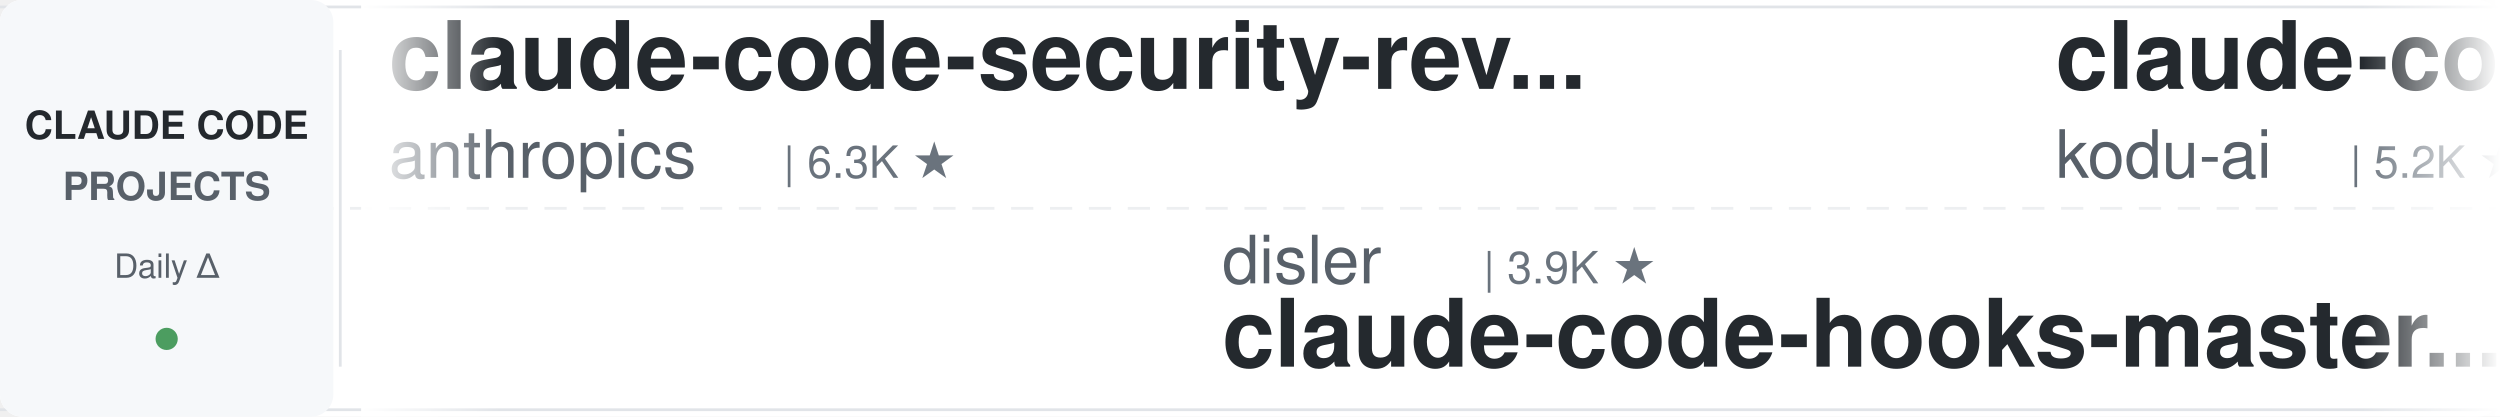
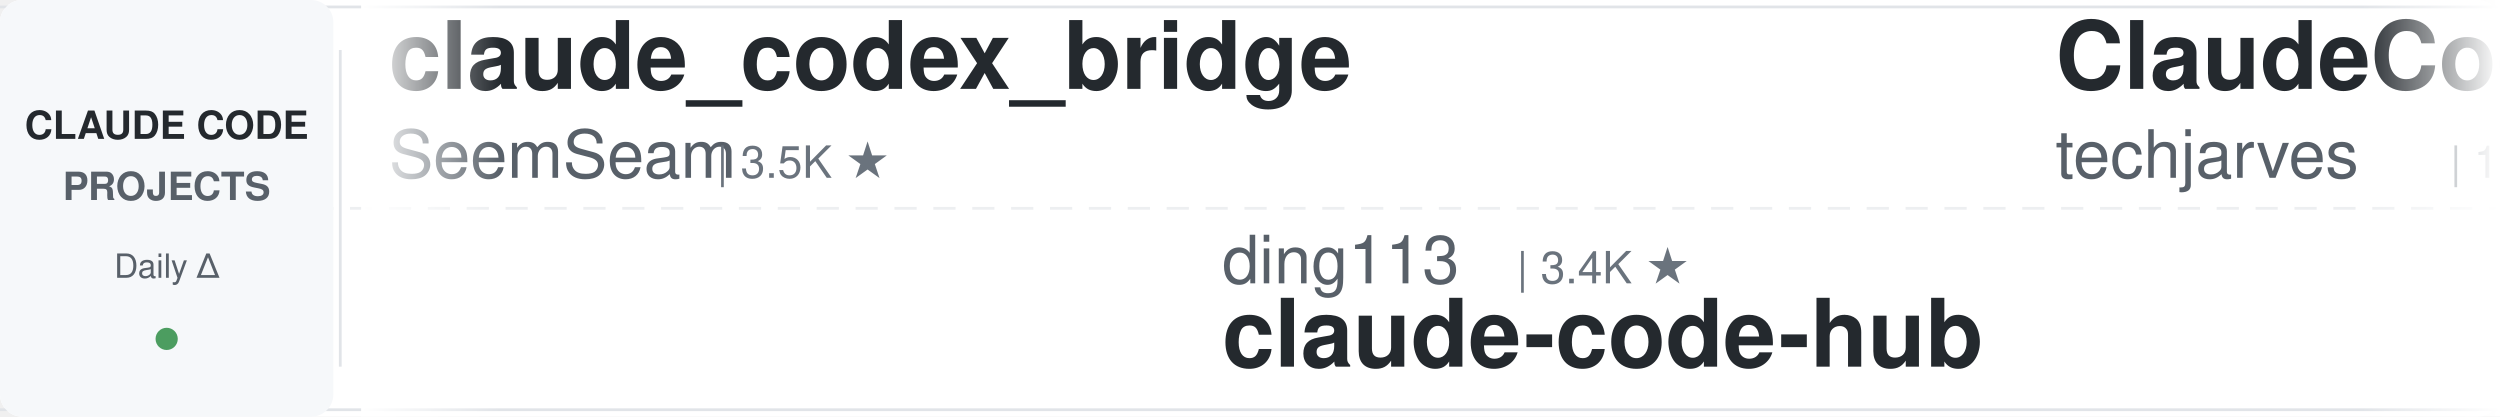
<svg xmlns="http://www.w3.org/2000/svg" width="900" height="150">
  <defs>
    <linearGradient id="leftFade" x1="0%" y1="0%" x2="100%" y2="0%">
      <stop offset="0%" style="stop-color:#ffffff;stop-opacity:1" />
      <stop offset="100%" style="stop-color:#ffffff;stop-opacity:0" />
    </linearGradient>
    <linearGradient id="rightFade" x1="0%" y1="0%" x2="100%" y2="0%">
      <stop offset="0%" style="stop-color:#ffffff;stop-opacity:0" />
      <stop offset="100%" style="stop-color:#ffffff;stop-opacity:1" />
    </linearGradient>
  </defs>
  <rect width="900" height="150" fill="#ffffff" rx="8" />
  <rect x="0" y="2" width="900" height="1" fill="#e1e4e8" />
  <rect x="0" y="147" width="900" height="1" fill="#e1e4e8" />
  <line x1="0" y1="75" x2="900" y2="75" stroke="#e1e4e8" stroke-width="1" stroke-dasharray="8 6" opacity="0.6" />
  <rect x="0" y="0" width="120" height="150" fill="#f6f8fa" rx="8" />
  <text x="60" y="50" font-family="-apple-system, BlinkMacSystemFont, 'Segoe UI', Helvetica, Arial, sans-serif" font-size="14" font-weight="600" fill="#24292e" text-anchor="middle">CLAUDE CODE</text>
  <text x="60" y="72" font-family="-apple-system, BlinkMacSystemFont, 'Segoe UI', Helvetica, Arial, sans-serif" font-size="14" font-weight="600" fill="#586069" text-anchor="middle">PROJECTS</text>
  <text x="60" y="100" font-family="-apple-system, BlinkMacSystemFont, 'Segoe UI', Helvetica, Arial, sans-serif" font-size="12" font-weight="500" fill="#586069" text-anchor="middle">Daily Δ</text>
  <circle cx="60" cy="122" r="4" fill="#22863a" opacity="0.8" />
  <rect x="122" y="18" width="1" height="114" fill="#e1e4e8" />
  <clipPath id="tickerClip">
    <rect x="130" y="0" width="770" height="150" />
  </clipPath>
  <g clip-path="url(#tickerClip)">
    <g id="tickerItems">
      <animateTransform attributeName="transform" attributeType="XML" type="translate" from="0 0" to="-3000 0" dur="54s" repeatCount="indefinite" />
      <g transform="translate(0, 0)">
-         <text x="140" y="32" font-family="-apple-system, BlinkMacSystemFont, 'Segoe UI', Helvetica, Arial, sans-serif" font-size="34" font-weight="600" fill="#24292e">claude-code-security-rev...</text>
-         <text x="140" y="64" font-family="-apple-system, BlinkMacSystemFont, 'Segoe UI', Helvetica, Arial, sans-serif" font-size="24" font-weight="400" fill="#586069">anthropics</text>
-         <text x="282" y="64" font-family="-apple-system, BlinkMacSystemFont, 'Segoe UI', Helvetica, Arial, sans-serif" font-size="16" font-weight="500" fill="#6a737d">| 6.3K ★</text>
+         <text x="140" y="32" font-family="-apple-system, BlinkMacSystemFont, 'Segoe UI', Helvetica, Arial, sans-serif" font-size="34" font-weight="600" fill="#24292e">claude_codex_bridge</text>
+         <text x="140" y="64" font-family="-apple-system, BlinkMacSystemFont, 'Segoe UI', Helvetica, Arial, sans-serif" font-size="24" font-weight="400" fill="#586069">SeemSeam</text>
+         <text x="258" y="64" font-family="-apple-system, BlinkMacSystemFont, 'Segoe UI', Helvetica, Arial, sans-serif" font-size="16" font-weight="500" fill="#6a737d">| 3.5K ★</text>
      </g>
      <g transform="translate(300, 0)">
-         <text x="140" y="102" font-family="-apple-system, BlinkMacSystemFont, 'Segoe UI', Helvetica, Arial, sans-serif" font-size="24" font-weight="400" fill="#586069">disler</text>
-         <text x="234" y="102" font-family="-apple-system, BlinkMacSystemFont, 'Segoe UI', Helvetica, Arial, sans-serif" font-size="16" font-weight="500" fill="#6a737d">| 3.9K ★</text>
-         <text x="140" y="132" font-family="-apple-system, BlinkMacSystemFont, 'Segoe UI', Helvetica, Arial, sans-serif" font-size="34" font-weight="600" fill="#24292e">claude-code-hooks-master...</text>
+         <text x="140" y="102" font-family="-apple-system, BlinkMacSystemFont, 'Segoe UI', Helvetica, Arial, sans-serif" font-size="24" font-weight="400" fill="#586069">ding113</text>
+         <text x="246" y="102" font-family="-apple-system, BlinkMacSystemFont, 'Segoe UI', Helvetica, Arial, sans-serif" font-size="16" font-weight="500" fill="#6a737d">| 3.4K ★</text>
+         <text x="140" y="132" font-family="-apple-system, BlinkMacSystemFont, 'Segoe UI', Helvetica, Arial, sans-serif" font-size="34" font-weight="600" fill="#24292e">claude-code-hub</text>
      </g>
      <g transform="translate(600, 0)">
-         <text x="140" y="32" font-family="-apple-system, BlinkMacSystemFont, 'Segoe UI', Helvetica, Arial, sans-serif" font-size="34" font-weight="600" fill="#24292e">claude-coder</text>
-         <text x="140" y="64" font-family="-apple-system, BlinkMacSystemFont, 'Segoe UI', Helvetica, Arial, sans-serif" font-size="24" font-weight="400" fill="#586069">kodu-ai</text>
-         <text x="246" y="64" font-family="-apple-system, BlinkMacSystemFont, 'Segoe UI', Helvetica, Arial, sans-serif" font-size="16" font-weight="500" fill="#6a737d">| 5.2K ★</text>
-       </g>
-       <g transform="translate(900, 0)">
-         <text x="140" y="102" font-family="-apple-system, BlinkMacSystemFont, 'Segoe UI', Helvetica, Arial, sans-serif" font-size="24" font-weight="400" fill="#586069">overwirehq</text>
-         <text x="282" y="102" font-family="-apple-system, BlinkMacSystemFont, 'Segoe UI', Helvetica, Arial, sans-serif" font-size="16" font-weight="500" fill="#6a737d">| 2.8K ★</text>
-         <text x="140" y="132" font-family="-apple-system, BlinkMacSystemFont, 'Segoe UI', Helvetica, Arial, sans-serif" font-size="34" font-weight="600" fill="#24292e">claude-code-telegram</text>
-       </g>
-       <g transform="translate(1200, 0)">
        <text x="140" y="32" font-family="-apple-system, BlinkMacSystemFont, 'Segoe UI', Helvetica, Arial, sans-serif" font-size="34" font-weight="600" fill="#24292e">ClaudeCode-Portable</text>
        <text x="140" y="64" font-family="-apple-system, BlinkMacSystemFont, 'Segoe UI', Helvetica, Arial, sans-serif" font-size="24" font-weight="400" fill="#586069">techjarves</text>
        <text x="282" y="64" font-family="-apple-system, BlinkMacSystemFont, 'Segoe UI', Helvetica, Arial, sans-serif" font-size="16" font-weight="500" fill="#6a737d">| 1.5K ★</text>
      </g>
+       <g transform="translate(900, 0)">
+         <text x="140" y="102" font-family="-apple-system, BlinkMacSystemFont, 'Segoe UI', Helvetica, Arial, sans-serif" font-size="24" font-weight="400" fill="#586069">davila7</text>
+         <text x="246" y="102" font-family="-apple-system, BlinkMacSystemFont, 'Segoe UI', Helvetica, Arial, sans-serif" font-size="16" font-weight="500" fill="#6a737d">| 31.7K ★</text>
+         <text x="140" y="132" font-family="-apple-system, BlinkMacSystemFont, 'Segoe UI', Helvetica, Arial, sans-serif" font-size="34" font-weight="600" fill="#24292e">claude-code-templates</text>
+       </g>
+       <g transform="translate(1200, 0)">
+         <text x="140" y="32" font-family="-apple-system, BlinkMacSystemFont, 'Segoe UI', Helvetica, Arial, sans-serif" font-size="34" font-weight="600" fill="#24292e">Auto-claude-code-researc...</text>
+         <text x="140" y="64" font-family="-apple-system, BlinkMacSystemFont, 'Segoe UI', Helvetica, Arial, sans-serif" font-size="24" font-weight="400" fill="#586069">wanshuiyin</text>
+         <text x="282" y="64" font-family="-apple-system, BlinkMacSystemFont, 'Segoe UI', Helvetica, Arial, sans-serif" font-size="16" font-weight="500" fill="#6a737d">| 16.6K ★</text>
+       </g>
      <g transform="translate(1500, 0)">
-         <text x="140" y="102" font-family="-apple-system, BlinkMacSystemFont, 'Segoe UI', Helvetica, Arial, sans-serif" font-size="24" font-weight="400" fill="#586069">WorldFlowAI</text>
-         <text x="294" y="102" font-family="-apple-system, BlinkMacSystemFont, 'Segoe UI', Helvetica, Arial, sans-serif" font-size="16" font-weight="500" fill="#6a737d">| 3.5K ★</text>
-         <text x="140" y="132" font-family="-apple-system, BlinkMacSystemFont, 'Segoe UI', Helvetica, Arial, sans-serif" font-size="34" font-weight="600" fill="#24292e">everything-claude-code</text>
+         <text x="140" y="102" font-family="-apple-system, BlinkMacSystemFont, 'Segoe UI', Helvetica, Arial, sans-serif" font-size="24" font-weight="400" fill="#586069">Yeachan-Heo</text>
+         <text x="294" y="102" font-family="-apple-system, BlinkMacSystemFont, 'Segoe UI', Helvetica, Arial, sans-serif" font-size="16" font-weight="500" fill="#6a737d">| 39.3K ★</text>
+         <text x="140" y="132" font-family="-apple-system, BlinkMacSystemFont, 'Segoe UI', Helvetica, Arial, sans-serif" font-size="34" font-weight="600" fill="#24292e">oh-my-claudecode</text>
      </g>
      <g transform="translate(1800, 0)">
-         <text x="140" y="32" font-family="-apple-system, BlinkMacSystemFont, 'Segoe UI', Helvetica, Arial, sans-serif" font-size="34" font-weight="600" fill="#24292e">claude-code-reverse</text>
-         <text x="140" y="64" font-family="-apple-system, BlinkMacSystemFont, 'Segoe UI', Helvetica, Arial, sans-serif" font-size="24" font-weight="400" fill="#586069">Yuyz0112</text>
-         <text x="258" y="64" font-family="-apple-system, BlinkMacSystemFont, 'Segoe UI', Helvetica, Arial, sans-serif" font-size="16" font-weight="500" fill="#6a737d">| 2.4K ★</text>
+         <text x="140" y="32" font-family="-apple-system, BlinkMacSystemFont, 'Segoe UI', Helvetica, Arial, sans-serif" font-size="34" font-weight="600" fill="#24292e">Claude-Code-Usage-Monito...</text>
+         <text x="140" y="64" font-family="-apple-system, BlinkMacSystemFont, 'Segoe UI', Helvetica, Arial, sans-serif" font-size="24" font-weight="400" fill="#586069">Maciek-roboblog</text>
+         <text x="342" y="64" font-family="-apple-system, BlinkMacSystemFont, 'Segoe UI', Helvetica, Arial, sans-serif" font-size="16" font-weight="500" fill="#6a737d">| 8.7K ★</text>
      </g>
      <g transform="translate(2100, 0)">
-         <text x="140" y="102" font-family="-apple-system, BlinkMacSystemFont, 'Segoe UI', Helvetica, Arial, sans-serif" font-size="24" font-weight="400" fill="#586069">anthropics</text>
-         <text x="282" y="102" font-family="-apple-system, BlinkMacSystemFont, 'Segoe UI', Helvetica, Arial, sans-serif" font-size="16" font-weight="500" fill="#6a737d">| 987 ★</text>
-         <text x="140" y="132" font-family="-apple-system, BlinkMacSystemFont, 'Segoe UI', Helvetica, Arial, sans-serif" font-size="34" font-weight="600" fill="#24292e">claude-code-base-action</text>
+         <text x="140" y="102" font-family="-apple-system, BlinkMacSystemFont, 'Segoe UI', Helvetica, Arial, sans-serif" font-size="24" font-weight="400" fill="#586069">JrCx7scC</text>
+         <text x="258" y="102" font-family="-apple-system, BlinkMacSystemFont, 'Segoe UI', Helvetica, Arial, sans-serif" font-size="16" font-weight="500" fill="#6a737d">| 376 ★</text>
+         <text x="140" y="132" font-family="-apple-system, BlinkMacSystemFont, 'Segoe UI', Helvetica, Arial, sans-serif" font-size="34" font-weight="600" fill="#24292e">claude-code-source</text>
      </g>
      <g transform="translate(2400, 0)">
-         <text x="140" y="32" font-family="-apple-system, BlinkMacSystemFont, 'Segoe UI', Helvetica, Arial, sans-serif" font-size="34" font-weight="600" fill="#24292e">claude-code-book</text>
-         <text x="140" y="64" font-family="-apple-system, BlinkMacSystemFont, 'Segoe UI', Helvetica, Arial, sans-serif" font-size="24" font-weight="400" fill="#586069">lintsinghua</text>
-         <text x="294" y="64" font-family="-apple-system, BlinkMacSystemFont, 'Segoe UI', Helvetica, Arial, sans-serif" font-size="16" font-weight="500" fill="#6a737d">| 4.3K ★</text>
+         <text x="140" y="32" font-family="-apple-system, BlinkMacSystemFont, 'Segoe UI', Helvetica, Arial, sans-serif" font-size="34" font-weight="600" fill="#24292e">skills</text>
+         <text x="140" y="64" font-family="-apple-system, BlinkMacSystemFont, 'Segoe UI', Helvetica, Arial, sans-serif" font-size="24" font-weight="400" fill="#586069">anthropics</text>
+         <text x="282" y="64" font-family="-apple-system, BlinkMacSystemFont, 'Segoe UI', Helvetica, Arial, sans-serif" font-size="16" font-weight="500" fill="#6a737d">| 177.9K ★</text>
      </g>
      <g transform="translate(2700, 0)">
-         <text x="140" y="102" font-family="-apple-system, BlinkMacSystemFont, 'Segoe UI', Helvetica, Arial, sans-serif" font-size="24" font-weight="400" fill="#586069">ChrisWiles</text>
-         <text x="282" y="102" font-family="-apple-system, BlinkMacSystemFont, 'Segoe UI', Helvetica, Arial, sans-serif" font-size="16" font-weight="500" fill="#6a737d">| 6.1K ★</text>
-         <text x="140" y="132" font-family="-apple-system, BlinkMacSystemFont, 'Segoe UI', Helvetica, Arial, sans-serif" font-size="34" font-weight="600" fill="#24292e">claude-code-showcase</text>
+         <text x="140" y="102" font-family="-apple-system, BlinkMacSystemFont, 'Segoe UI', Helvetica, Arial, sans-serif" font-size="24" font-weight="400" fill="#586069">feiskyer</text>
+         <text x="258" y="102" font-family="-apple-system, BlinkMacSystemFont, 'Segoe UI', Helvetica, Arial, sans-serif" font-size="16" font-weight="500" fill="#6a737d">| 1.7K ★</text>
+         <text x="140" y="132" font-family="-apple-system, BlinkMacSystemFont, 'Segoe UI', Helvetica, Arial, sans-serif" font-size="34" font-weight="600" fill="#24292e">claude-code-settings</text>
      </g>
      <g transform="translate(3000, 0)">
-         <text x="140" y="32" font-family="-apple-system, BlinkMacSystemFont, 'Segoe UI', Helvetica, Arial, sans-serif" font-size="34" font-weight="600" fill="#24292e">claude-code-security-rev...</text>
-         <text x="140" y="64" font-family="-apple-system, BlinkMacSystemFont, 'Segoe UI', Helvetica, Arial, sans-serif" font-size="24" font-weight="400" fill="#586069">anthropics</text>
-         <text x="282" y="64" font-family="-apple-system, BlinkMacSystemFont, 'Segoe UI', Helvetica, Arial, sans-serif" font-size="16" font-weight="500" fill="#6a737d">| 6.3K ★</text>
+         <text x="140" y="32" font-family="-apple-system, BlinkMacSystemFont, 'Segoe UI', Helvetica, Arial, sans-serif" font-size="34" font-weight="600" fill="#24292e">claude_codex_bridge</text>
+         <text x="140" y="64" font-family="-apple-system, BlinkMacSystemFont, 'Segoe UI', Helvetica, Arial, sans-serif" font-size="24" font-weight="400" fill="#586069">SeemSeam</text>
+         <text x="258" y="64" font-family="-apple-system, BlinkMacSystemFont, 'Segoe UI', Helvetica, Arial, sans-serif" font-size="16" font-weight="500" fill="#6a737d">| 3.5K ★</text>
      </g>
      <g transform="translate(3300, 0)">
-         <text x="140" y="102" font-family="-apple-system, BlinkMacSystemFont, 'Segoe UI', Helvetica, Arial, sans-serif" font-size="24" font-weight="400" fill="#586069">disler</text>
-         <text x="234" y="102" font-family="-apple-system, BlinkMacSystemFont, 'Segoe UI', Helvetica, Arial, sans-serif" font-size="16" font-weight="500" fill="#6a737d">| 3.9K ★</text>
-         <text x="140" y="132" font-family="-apple-system, BlinkMacSystemFont, 'Segoe UI', Helvetica, Arial, sans-serif" font-size="34" font-weight="600" fill="#24292e">claude-code-hooks-master...</text>
+         <text x="140" y="102" font-family="-apple-system, BlinkMacSystemFont, 'Segoe UI', Helvetica, Arial, sans-serif" font-size="24" font-weight="400" fill="#586069">ding113</text>
+         <text x="246" y="102" font-family="-apple-system, BlinkMacSystemFont, 'Segoe UI', Helvetica, Arial, sans-serif" font-size="16" font-weight="500" fill="#6a737d">| 3.4K ★</text>
+         <text x="140" y="132" font-family="-apple-system, BlinkMacSystemFont, 'Segoe UI', Helvetica, Arial, sans-serif" font-size="34" font-weight="600" fill="#24292e">claude-code-hub</text>
      </g>
      <g transform="translate(3600, 0)">
-         <text x="140" y="32" font-family="-apple-system, BlinkMacSystemFont, 'Segoe UI', Helvetica, Arial, sans-serif" font-size="34" font-weight="600" fill="#24292e">claude-coder</text>
-         <text x="140" y="64" font-family="-apple-system, BlinkMacSystemFont, 'Segoe UI', Helvetica, Arial, sans-serif" font-size="24" font-weight="400" fill="#586069">kodu-ai</text>
-         <text x="246" y="64" font-family="-apple-system, BlinkMacSystemFont, 'Segoe UI', Helvetica, Arial, sans-serif" font-size="16" font-weight="500" fill="#6a737d">| 5.2K ★</text>
+         <text x="140" y="32" font-family="-apple-system, BlinkMacSystemFont, 'Segoe UI', Helvetica, Arial, sans-serif" font-size="34" font-weight="600" fill="#24292e">ClaudeCode-Portable</text>
+         <text x="140" y="64" font-family="-apple-system, BlinkMacSystemFont, 'Segoe UI', Helvetica, Arial, sans-serif" font-size="24" font-weight="400" fill="#586069">techjarves</text>
+         <text x="282" y="64" font-family="-apple-system, BlinkMacSystemFont, 'Segoe UI', Helvetica, Arial, sans-serif" font-size="16" font-weight="500" fill="#6a737d">| 1.5K ★</text>
      </g>
      <g transform="translate(3900, 0)">
-         <text x="140" y="102" font-family="-apple-system, BlinkMacSystemFont, 'Segoe UI', Helvetica, Arial, sans-serif" font-size="24" font-weight="400" fill="#586069">overwirehq</text>
-         <text x="282" y="102" font-family="-apple-system, BlinkMacSystemFont, 'Segoe UI', Helvetica, Arial, sans-serif" font-size="16" font-weight="500" fill="#6a737d">| 2.8K ★</text>
-         <text x="140" y="132" font-family="-apple-system, BlinkMacSystemFont, 'Segoe UI', Helvetica, Arial, sans-serif" font-size="34" font-weight="600" fill="#24292e">claude-code-telegram</text>
+         <text x="140" y="102" font-family="-apple-system, BlinkMacSystemFont, 'Segoe UI', Helvetica, Arial, sans-serif" font-size="24" font-weight="400" fill="#586069">davila7</text>
+         <text x="246" y="102" font-family="-apple-system, BlinkMacSystemFont, 'Segoe UI', Helvetica, Arial, sans-serif" font-size="16" font-weight="500" fill="#6a737d">| 31.7K ★</text>
+         <text x="140" y="132" font-family="-apple-system, BlinkMacSystemFont, 'Segoe UI', Helvetica, Arial, sans-serif" font-size="34" font-weight="600" fill="#24292e">claude-code-templates</text>
      </g>
    </g>
  </g>
  <rect x="130" y="0" width="50" height="150" fill="url(#leftFade)" />
  <rect x="850" y="0" width="50" height="150" fill="url(#rightFade)" />
</svg>
